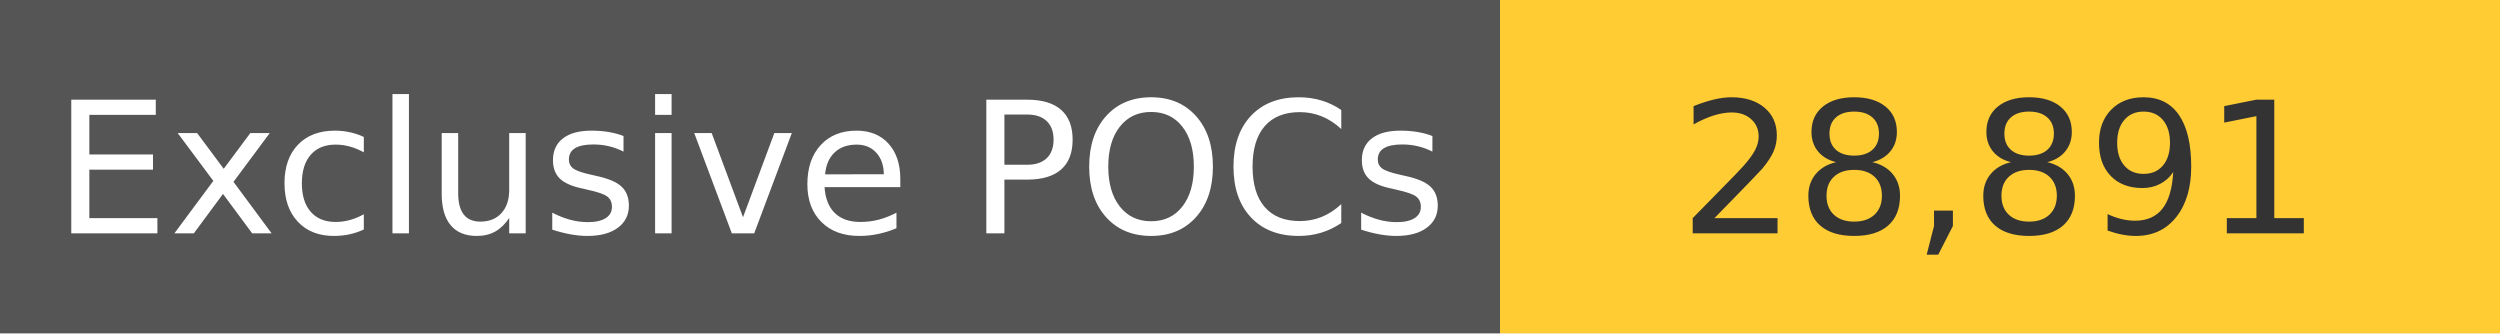
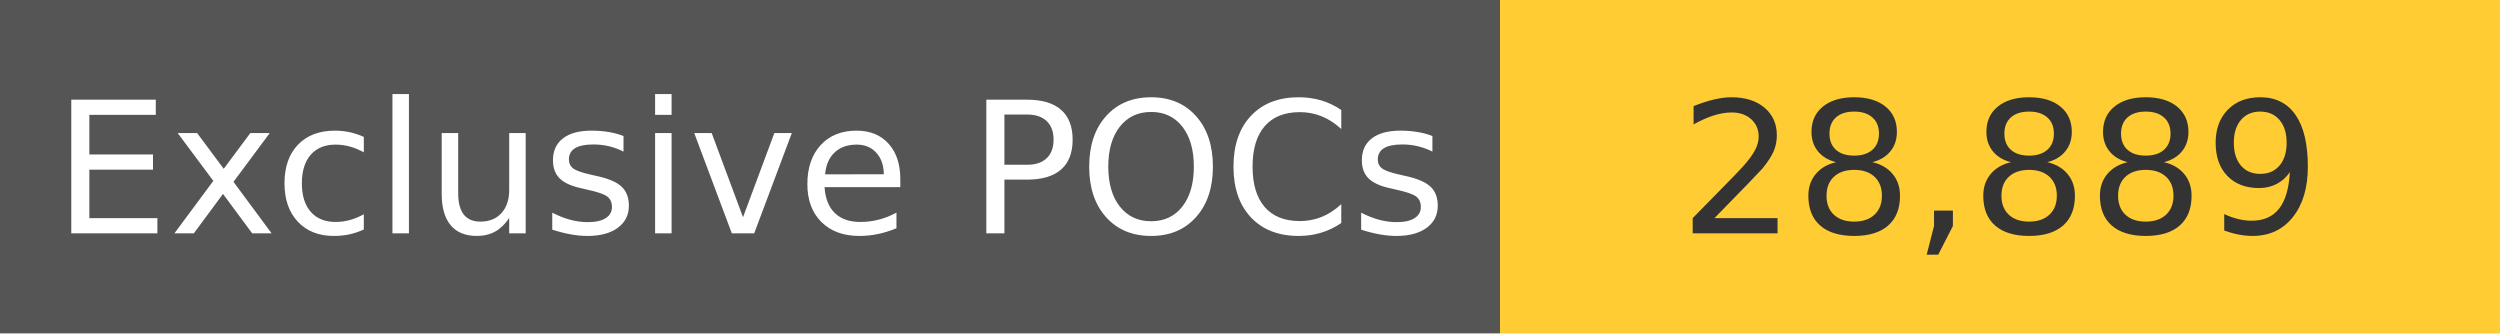
<svg xmlns="http://www.w3.org/2000/svg" width="150" height="20" role="img">
  <linearGradient id="s" x2="0" y2="100%">
    <stop offset="0" stop-color="#bbb" stop-opacity=".1" />
    <stop offset="1" stop-opacity=".1" />
  </linearGradient>
  <g>
    <rect width="90" height="20" fill="#555" />
    <rect x="90" width="267" height="20" fill="#ffcc33" />
  </g>
  <g fill="#fff" text-anchor="middle" font-family="Verdana,Geneva,DejaVu Sans,sans-serif" text-rendering="geometricPrecision" font-size="110">
    <text x="450" y="140" transform="scale(.1)" fill="#fff">
            Exclusive POCs
        </text>
    <text x="1200" y="140" transform="scale(.1)" fill="#333">
-             28,891
+             28,889
        </text>
  </g>
</svg>
